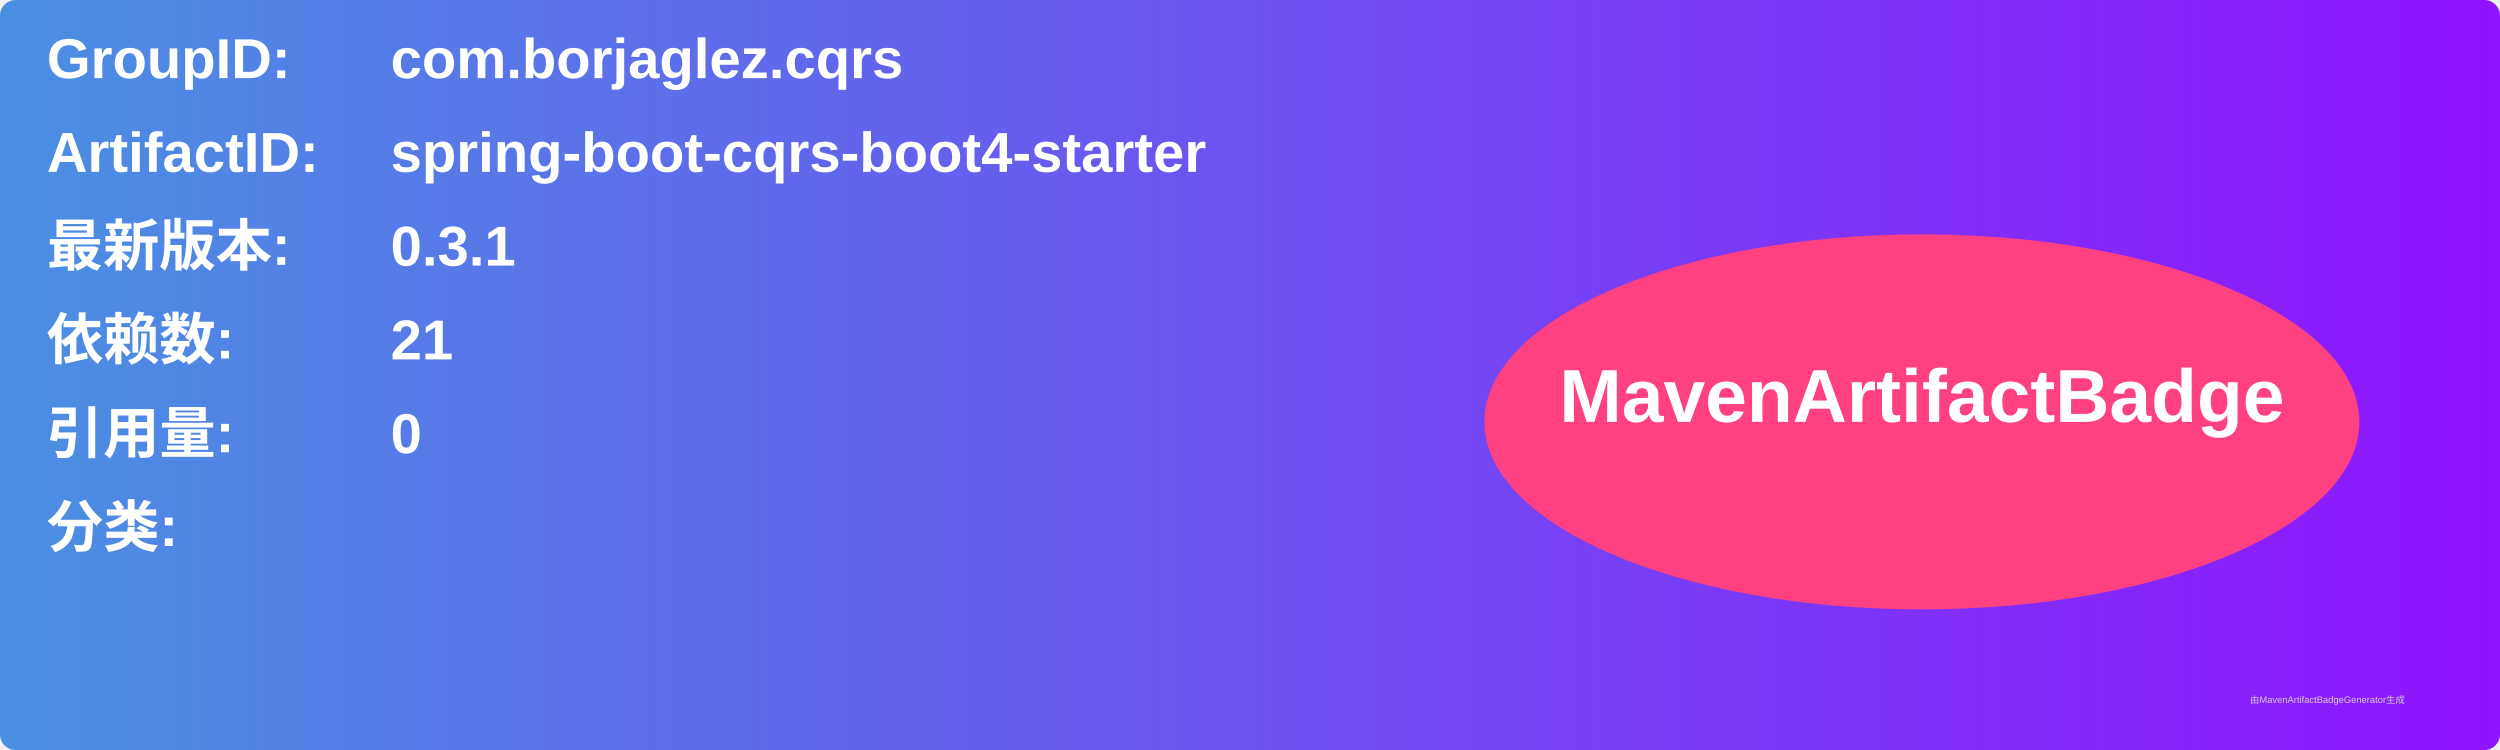
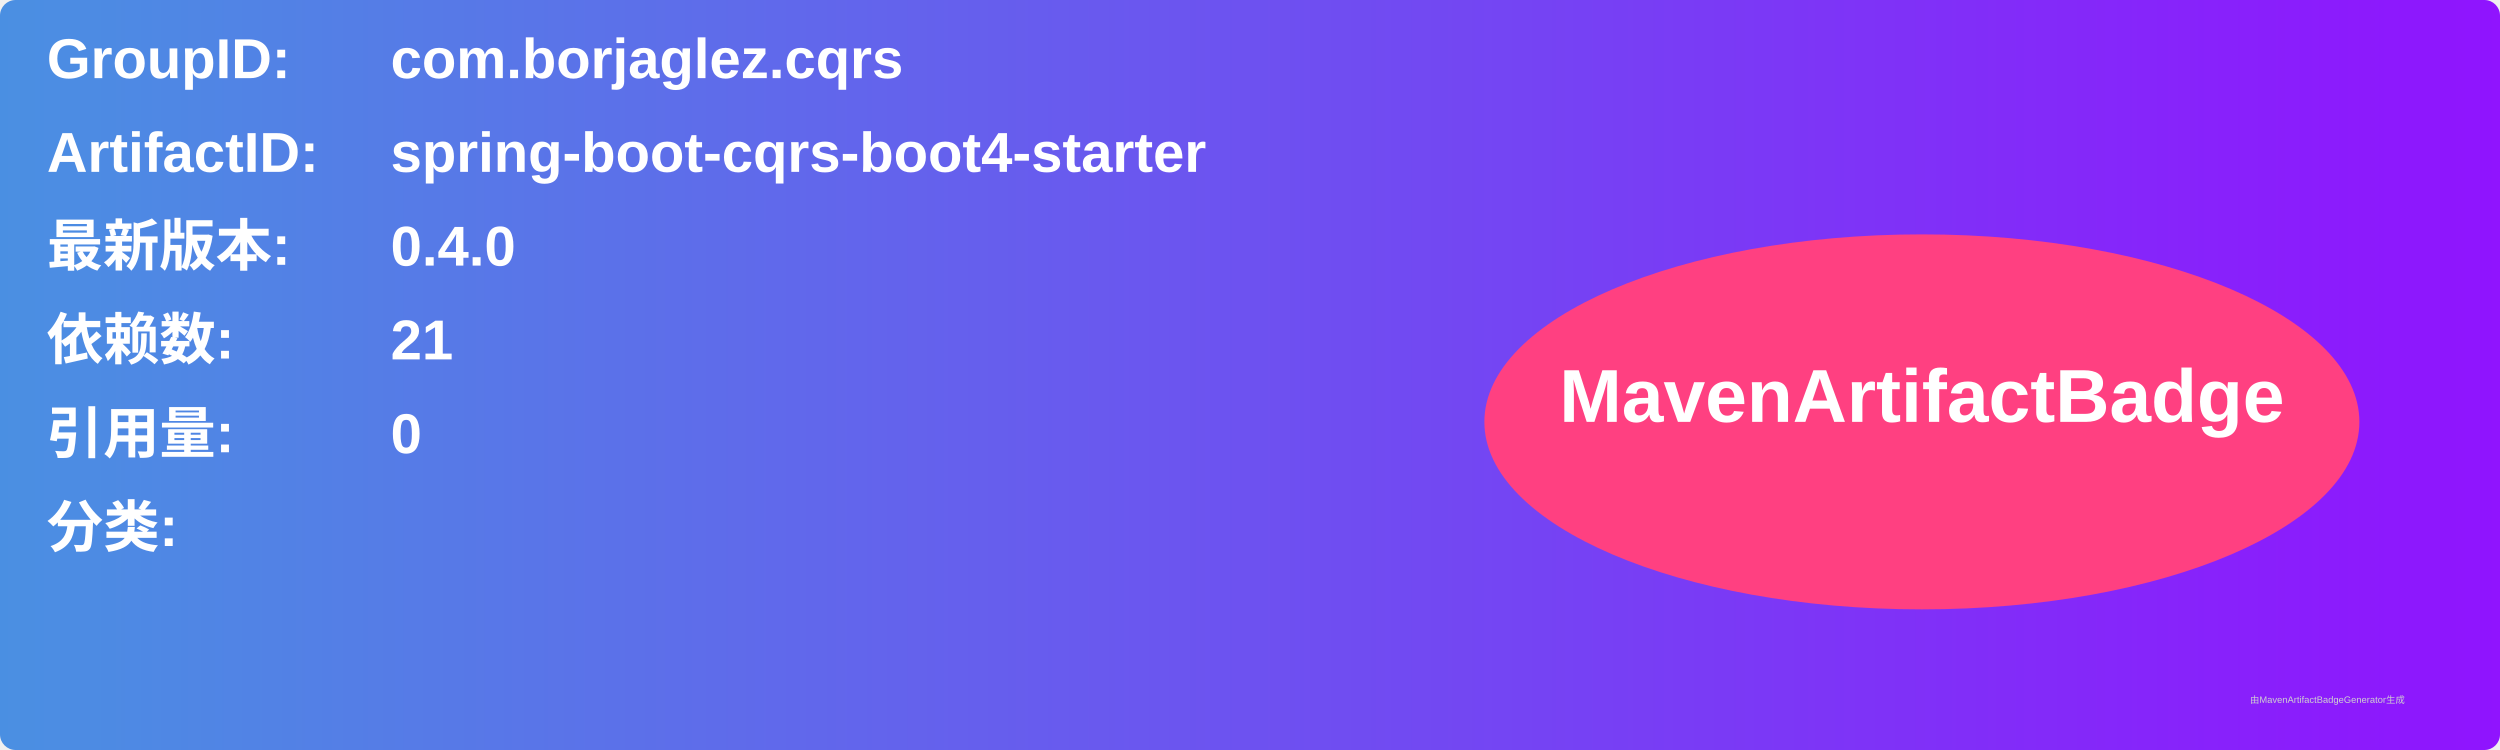
<svg xmlns="http://www.w3.org/2000/svg" width="800" height="240" viewBox="0 0 800 240">
  <linearGradient id="grad" x1="0%" y1="0%" x2="100%" y2="0%">
    <stop offset="0%" stop-color="#4a90e2" />
    <stop offset="100%" stop-color="#9013fe" />
  </linearGradient>
  <rect width="100%" height="100%" rx="5" ry="5" fill="url(#grad)" />
  <g transform="translate(15, 15)">
    <text x="0" y="10" font-family="Arial" font-size="18" fill="white" font-weight="bold" width="260">GroupID:</text>
    <text x="110" y="10" font-family="Arial" font-size="18" fill="white" font-weight="bold" width="460">com.borjaglez.cqrs</text>
    <text x="0" y="40" font-family="Arial" font-size="18" fill="white" font-weight="bold" width="260">ArtifactID:</text>
    <text x="110" y="40" font-family="Arial" font-size="18" fill="white" font-weight="bold" width="460">spring-boot-cqrs-boot4-starter</text>
    <text x="0" y="70" font-family="Arial" font-size="18" fill="white" font-weight="bold">最新版本:</text>
    <text x="110" y="70" font-family="Arial" font-size="18" fill="white" font-weight="bold">
-       <tspan font-weight="bold">0.3.1</tspan>
+       <tspan font-weight="bold">0.4.0</tspan>
    </text>
    <text x="0" y="100" font-family="Arial" font-size="18" fill="white" font-weight="bold">依赖数: </text>
    <text x="110" y="100" font-family="Arial" font-size="18" fill="white">
      <tspan font-weight="bold">21</tspan>
    </text>
    <text x="0" y="130" font-family="Arial" font-size="18" fill="white" font-weight="bold">引用量: </text>
    <text x="110" y="130" font-family="Arial" font-size="18" fill="white">
      <tspan font-weight="bold">0</tspan>
    </text>
    <text x="0" y="160" font-family="Arial" font-size="18" fill="white" font-weight="bold">分类:</text>
    <text x="10" y="190" font-family="Arial" font-size="10" fill="white">
      <tspan font-weight="bold" />
    </text>
    <ellipse cx="600" cy="120" rx="140" ry="60" fill="#ff4081" />
    <text x="600" y="120" text-anchor="middle" font-family="Arial" font-size="24" fill="white" font-weight="bold">MavenArtifactBadge</text>
  </g>
  <text x="720" y="225" font-family="Arial" font-size="3" fill="#d0d0d0">由MavenArtifactBadgeGenerator生成</text>
</svg>
